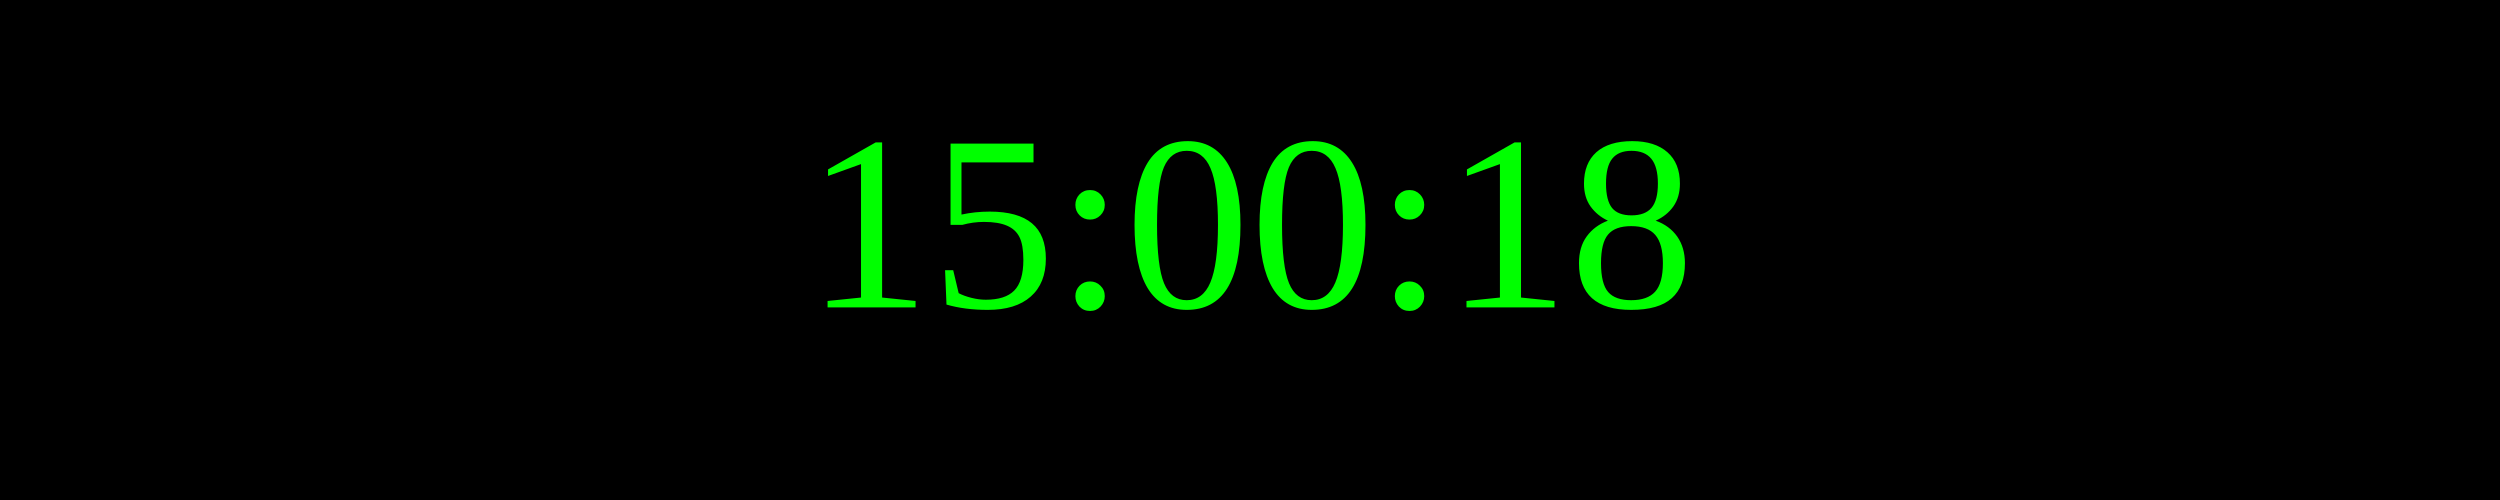
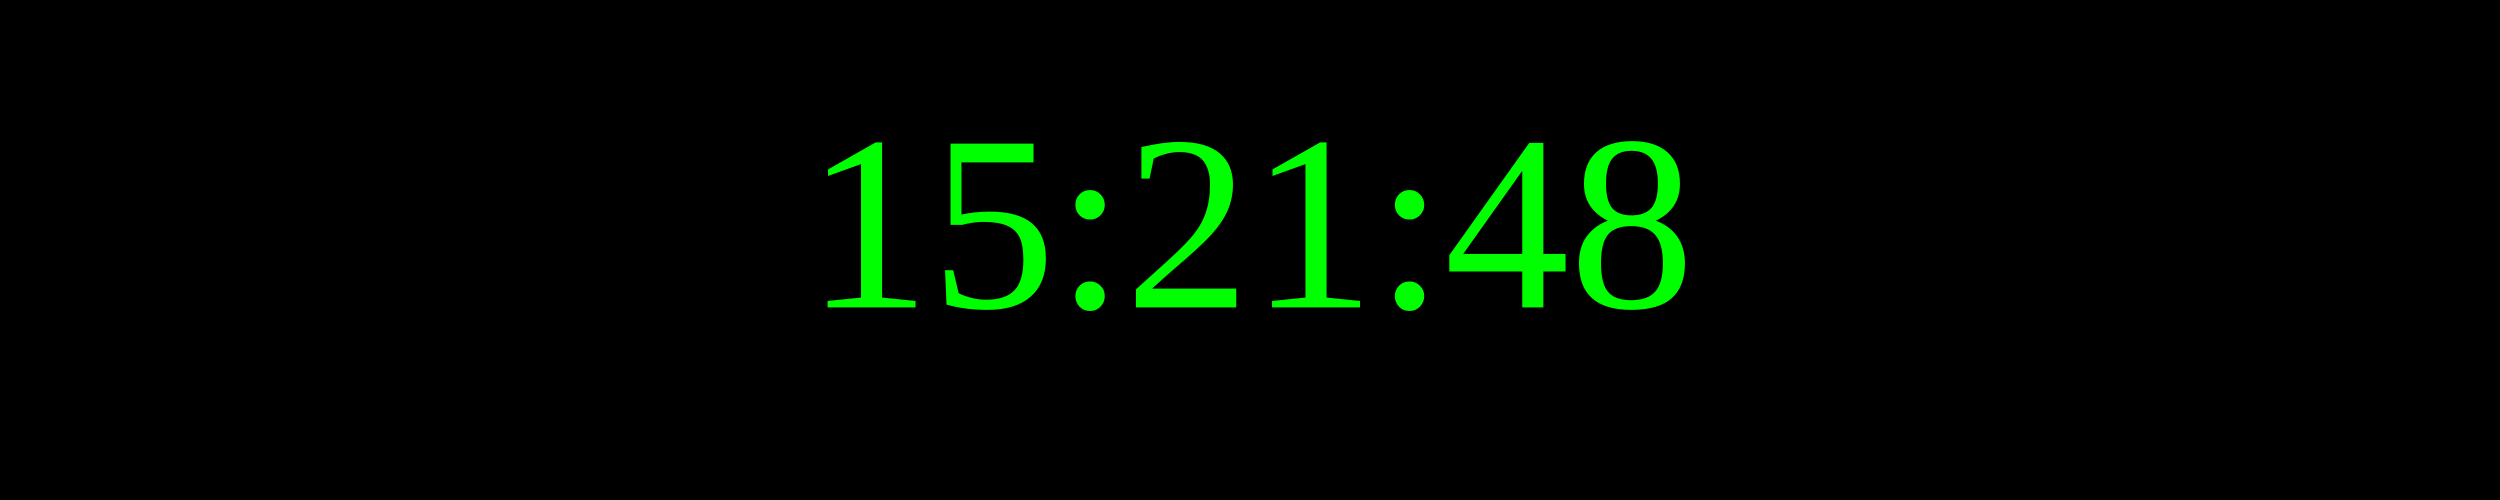
<svg xmlns="http://www.w3.org/2000/svg" width="250" height="50">
  <rect width="100%" height="100%" fill="black" />
  <text x="50%" y="50%" font-size="25" fill="lime" text-anchor="middle" dominant-baseline="middle">
- 15:00:18
+ 15:21:48
</text>
</svg>
